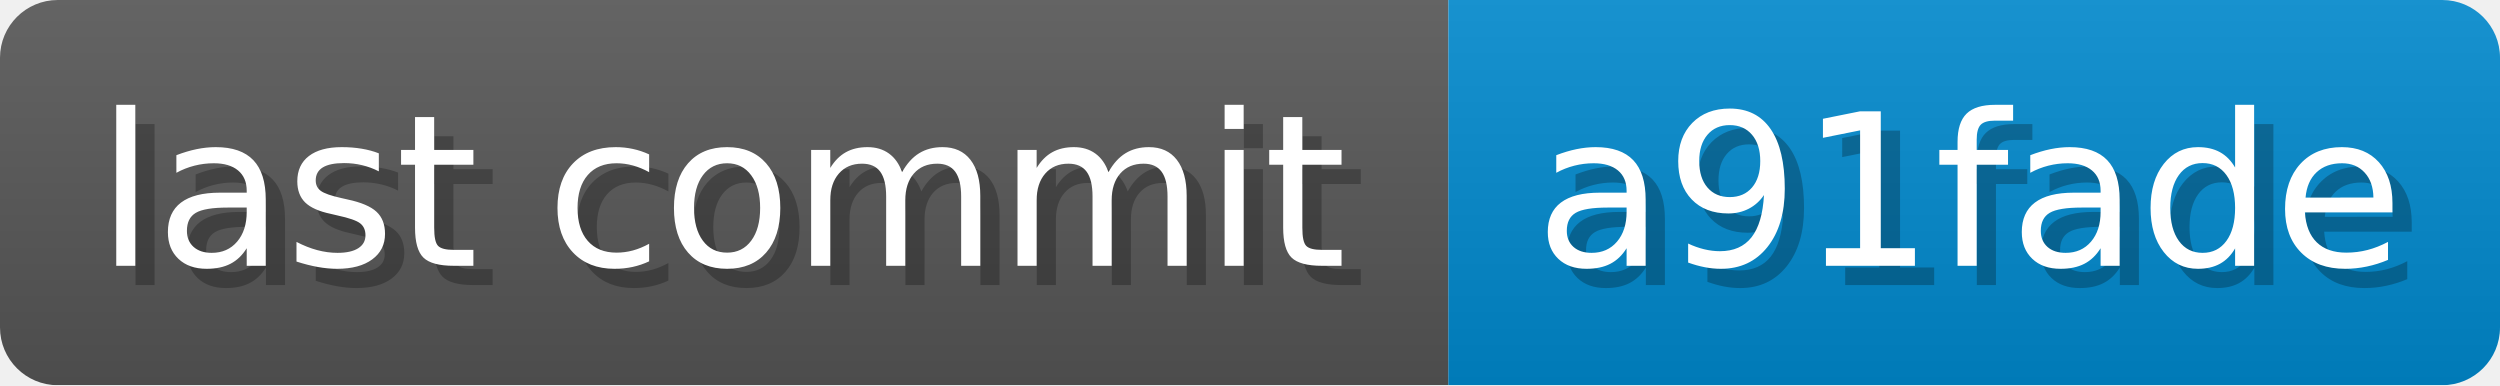
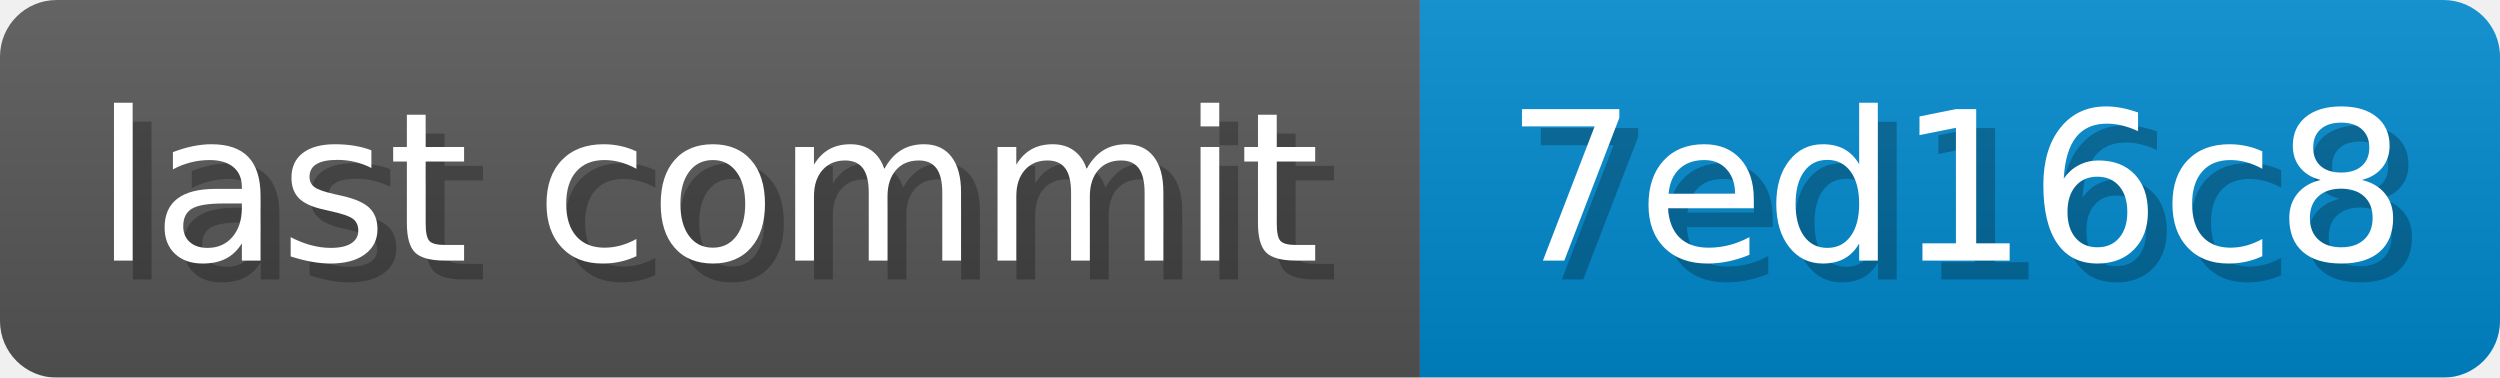
- <svg xmlns="http://www.w3.org/2000/svg" width="129.8" height="20" viewBox="0 0 1298 200" role="img" aria-label="last commit: a91fade ">
+ <svg xmlns="http://www.w3.org/2000/svg" width="132.4" height="20" viewBox="0 0 1324 200" role="img" aria-label="last commit: 7ed16c8 ">
  <linearGradient id="a" x2="0" y2="100%">
    <stop offset="0" stop-opacity=".1" stop-color="#EEE" />
    <stop offset="1" stop-opacity=".1" />
  </linearGradient>
  <mask id="m">
-     <rect width="1298" height="200" rx="30" fill="#FFF" />
+     <rect width="1324" height="200" rx="30" fill="#FFF" />
  </mask>
  <g mask="url(#m)">
    <rect width="752" height="200" fill="#555" />
-     <rect width="546" height="200" fill="#08C" x="752" />
-     <rect width="1298" height="200" fill="url(#a)" />
+     <rect width="572" height="200" fill="#08C" x="752" />
+     <rect width="1324" height="200" fill="url(#a)" />
  </g>
  <g aria-hidden="true" fill="#fff" text-anchor="start" font-family="Verdana,DejaVu Sans,sans-serif" font-size="110">
    <text x="60" y="148" textLength="652" fill="#000" opacity="0.25">last commit</text>
    <text x="50" y="138" textLength="652">last commit</text>
-     <text x="807" y="148" textLength="446" fill="#000" opacity="0.25">a91fade
+     <text x="807" y="148" textLength="472" fill="#000" opacity="0.25">7ed16c8
</text>
-     <text x="797" y="138" textLength="446">a91fade
+     <text x="797" y="138" textLength="472">7ed16c8
</text>
  </g>
</svg>
